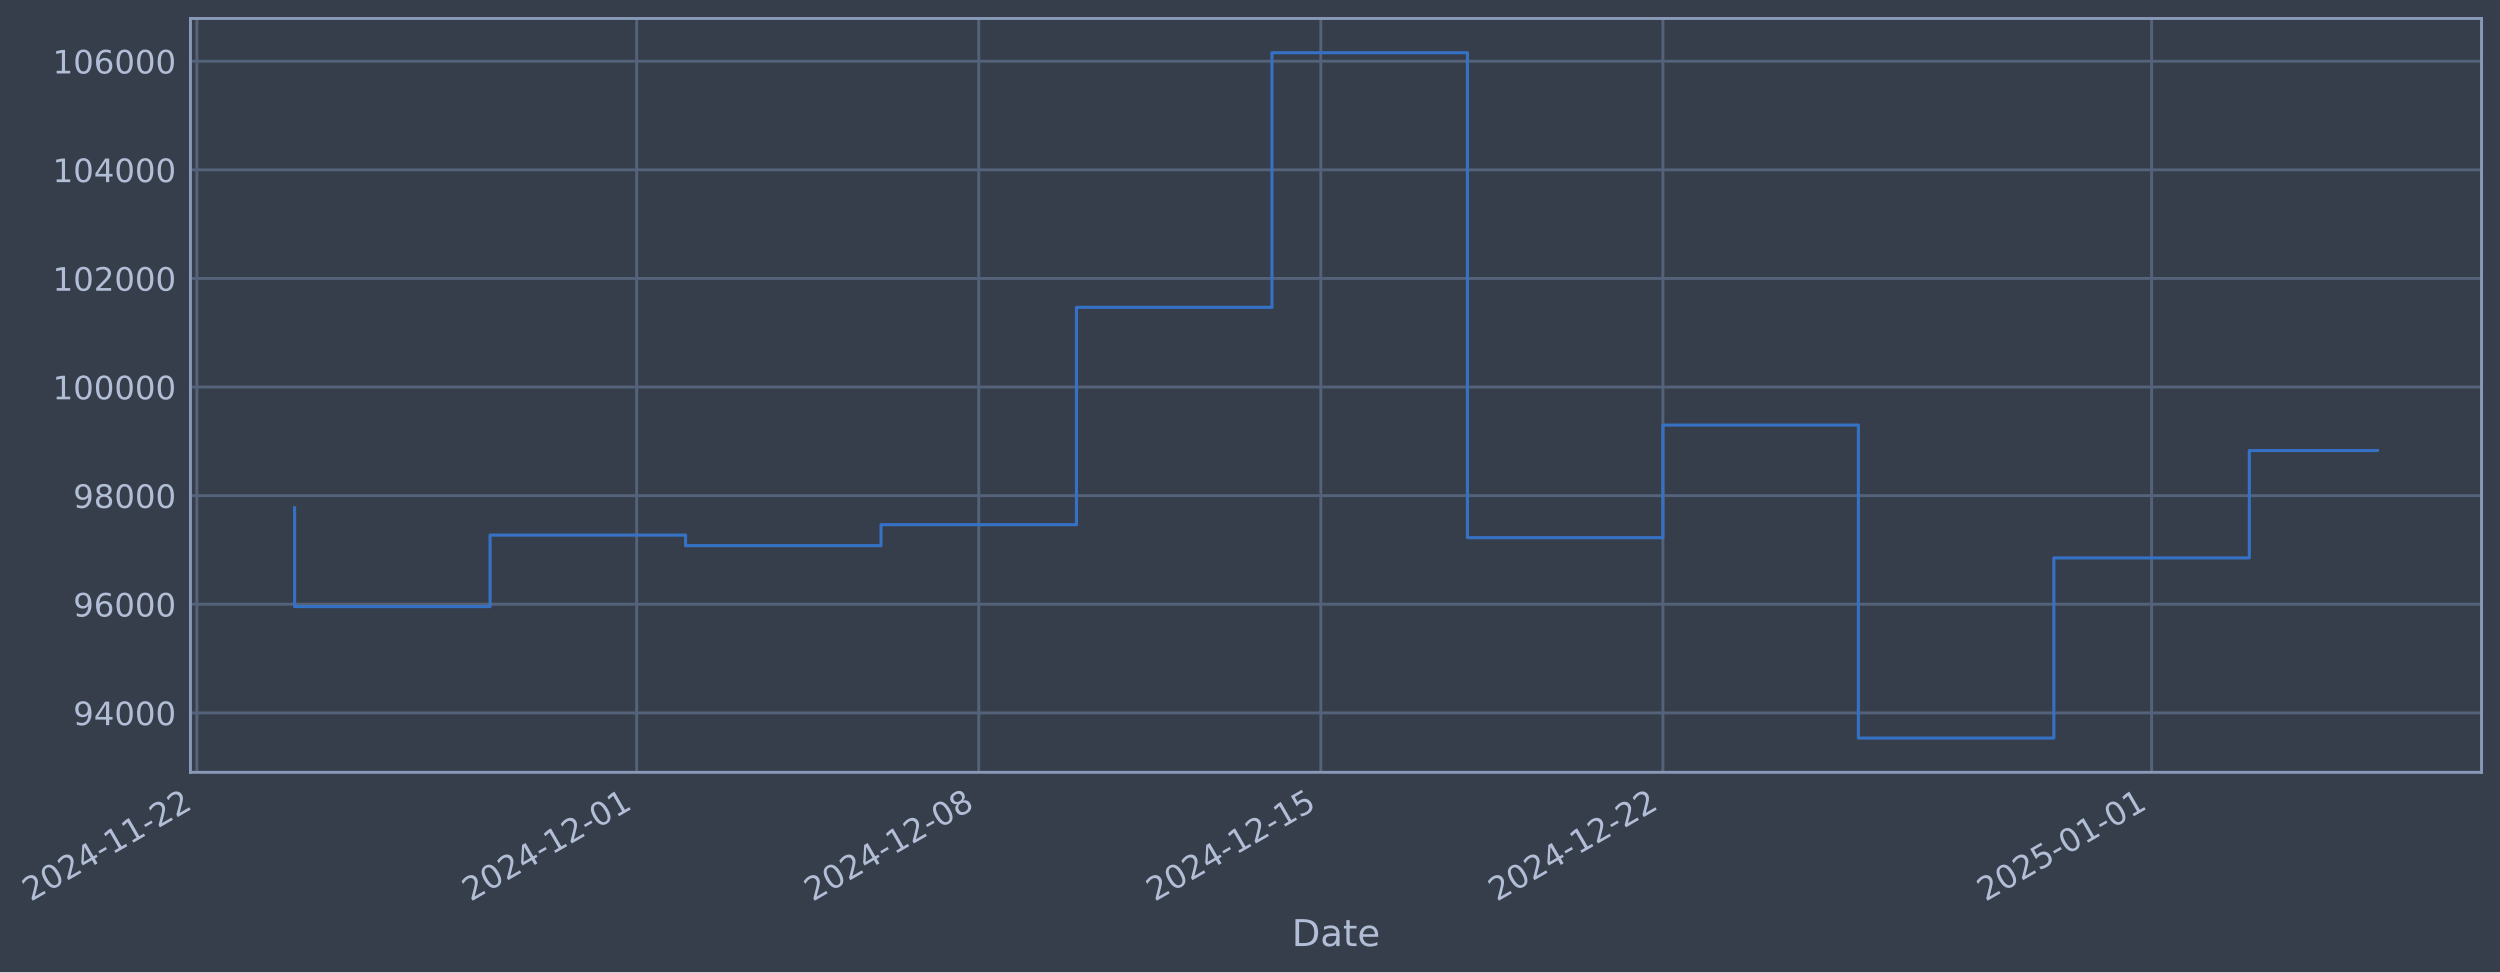
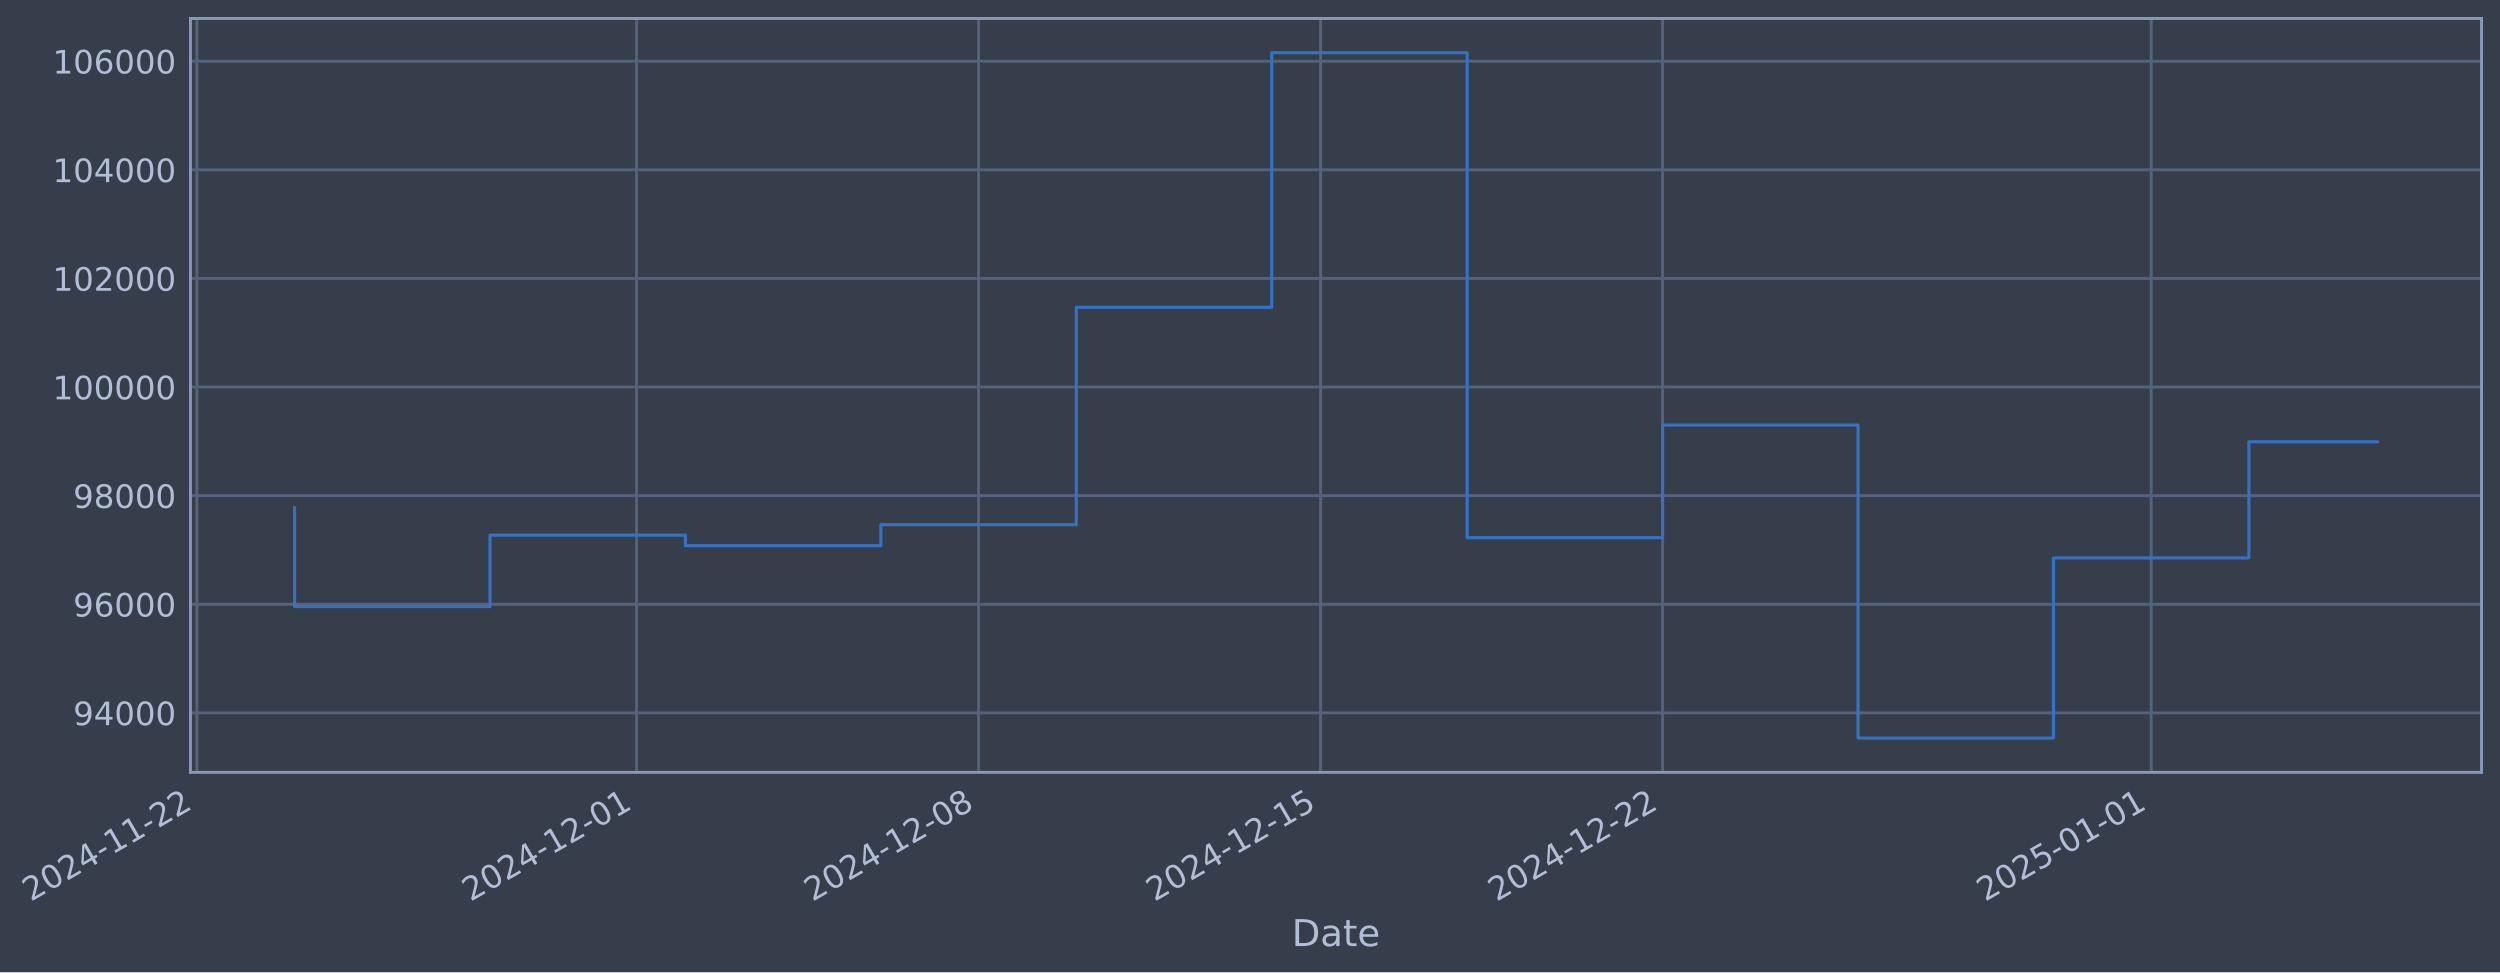
- <svg xmlns="http://www.w3.org/2000/svg" xmlns:xlink="http://www.w3.org/1999/xlink" width="974.217pt" height="378.87pt" viewBox="0 0 974.217 378.87" version="1.1">
+ <svg xmlns="http://www.w3.org/2000/svg" xmlns:xlink="http://www.w3.org/1999/xlink" width="974.209pt" height="378.87pt" viewBox="0 0 974.209 378.87" version="1.1">
  <defs>
    <style type="text/css">*{stroke-linejoin: round; stroke-linecap: butt}</style>
  </defs>
  <g id="figure_1">
    <g id="patch_1">
-       <path d="M 0 378.87  L 974.217 378.87  L 974.217 0  L 0 0  z " style="fill: #373e4b" />
+       <path d="M 0 378.87  L 974.209 378.87  L 974.209 0  L 0 0  z " style="fill: #373e4b" />
    </g>
    <g id="axes_1">
      <g id="patch_2">
-         <path d="M 74.217 300.96  L 967.017 300.96  L 967.017 7.2  L 74.217 7.2  z " style="fill: #373e4b" />
+         <path d="M 74.209 300.96  L 967.009 300.96  L 967.009 7.2  L 74.209 7.2  z " style="fill: #373e4b" />
      </g>
      <g id="matplotlib.axis_1">
        <g id="xtick_1">
          <g id="line2d_1">
-             <path d="M 76.713 300.96  L 76.713 7.2  " clip-path="url(#p3be2d4f680)" style="fill: none; stroke: #546379; stroke-width: 1.12; stroke-linecap: square" />
+             <path d="M 76.713 300.96  L 76.713 7.2  " clip-path="url(#pf16c5c20a4)" style="fill: none; stroke: #546379; stroke-width: 1.12; stroke-linecap: square" />
          </g>
          <g id="line2d_2" />
          <g id="text_1">
            <g style="fill: #b1bed6" transform="translate(11.98702 351.4642) rotate(-30) scale(0.126 -0.126)">
              <defs>
                <path id="DejaVuSans-32" d="M 1228 531  L 3431 531  L 3431 0  L 469 0  L 469 531  Q 828 903 1448 1529  Q 2069 2156 2228 2338  Q 2531 2678 2651 2914  Q 2772 3150 2772 3378  Q 2772 3750 2511 3984  Q 2250 4219 1831 4219  Q 1534 4219 1204 4116  Q 875 4013 500 3803  L 500 4441  Q 881 4594 1212 4672  Q 1544 4750 1819 4750  Q 2544 4750 2975 4387  Q 3406 4025 3406 3419  Q 3406 3131 3298 2873  Q 3191 2616 2906 2266  Q 2828 2175 2409 1742  Q 1991 1309 1228 531  z " transform="scale(0.015625)" />
                <path id="DejaVuSans-30" d="M 2034 4250  Q 1547 4250 1301 3770  Q 1056 3291 1056 2328  Q 1056 1369 1301 889  Q 1547 409 2034 409  Q 2525 409 2770 889  Q 3016 1369 3016 2328  Q 3016 3291 2770 3770  Q 2525 4250 2034 4250  z M 2034 4750  Q 2819 4750 3233 4129  Q 3647 3509 3647 2328  Q 3647 1150 3233 529  Q 2819 -91 2034 -91  Q 1250 -91 836 529  Q 422 1150 422 2328  Q 422 3509 836 4129  Q 1250 4750 2034 4750  z " transform="scale(0.015625)" />
                <path id="DejaVuSans-34" d="M 2419 4116  L 825 1625  L 2419 1625  L 2419 4116  z M 2253 4666  L 3047 4666  L 3047 1625  L 3713 1625  L 3713 1100  L 3047 1100  L 3047 0  L 2419 0  L 2419 1100  L 313 1100  L 313 1709  L 2253 4666  z " transform="scale(0.015625)" />
                <path id="DejaVuSans-2d" d="M 313 2009  L 1997 2009  L 1997 1497  L 313 1497  L 313 2009  z " transform="scale(0.015625)" />
                <path id="DejaVuSans-31" d="M 794 531  L 1825 531  L 1825 4091  L 703 3866  L 703 4441  L 1819 4666  L 2450 4666  L 2450 531  L 3481 531  L 3481 0  L 794 0  L 794 531  z " transform="scale(0.015625)" />
              </defs>
              <use xlink:href="#DejaVuSans-32" />
              <use xlink:href="#DejaVuSans-30" transform="translate(63.62305 0)" />
              <use xlink:href="#DejaVuSans-32" transform="translate(127.2461 0)" />
              <use xlink:href="#DejaVuSans-34" transform="translate(190.8691 0)" />
              <use xlink:href="#DejaVuSans-2d" transform="translate(254.4922 0)" />
              <use xlink:href="#DejaVuSans-31" transform="translate(290.5762 0)" />
              <use xlink:href="#DejaVuSans-31" transform="translate(354.1992 0)" />
              <use xlink:href="#DejaVuSans-2d" transform="translate(417.8223 0)" />
              <use xlink:href="#DejaVuSans-32" transform="translate(453.9062 0)" />
              <use xlink:href="#DejaVuSans-32" transform="translate(517.5293 0)" />
            </g>
          </g>
        </g>
        <g id="xtick_2">
          <g id="line2d_3">
-             <path d="M 248.103 300.96  L 248.103 7.2  " clip-path="url(#p3be2d4f680)" style="fill: none; stroke: #546379; stroke-width: 1.12; stroke-linecap: square" />
+             <path d="M 248.065 300.96  L 248.065 7.2  " clip-path="url(#pf16c5c20a4)" style="fill: none; stroke: #546379; stroke-width: 1.12; stroke-linecap: square" />
          </g>
          <g id="line2d_4" />
          <g id="text_2">
-             <g style="fill: #b1bed6" transform="translate(183.3774 351.4642) rotate(-30) scale(0.126 -0.126)">
+             <g style="fill: #b1bed6" transform="translate(183.3395 351.4642) rotate(-30) scale(0.126 -0.126)">
              <use xlink:href="#DejaVuSans-32" />
              <use xlink:href="#DejaVuSans-30" transform="translate(63.62305 0)" />
              <use xlink:href="#DejaVuSans-32" transform="translate(127.2461 0)" />
              <use xlink:href="#DejaVuSans-34" transform="translate(190.8691 0)" />
              <use xlink:href="#DejaVuSans-2d" transform="translate(254.4922 0)" />
              <use xlink:href="#DejaVuSans-31" transform="translate(290.5762 0)" />
              <use xlink:href="#DejaVuSans-32" transform="translate(354.1992 0)" />
              <use xlink:href="#DejaVuSans-2d" transform="translate(417.8223 0)" />
              <use xlink:href="#DejaVuSans-30" transform="translate(453.9062 0)" />
              <use xlink:href="#DejaVuSans-31" transform="translate(517.5293 0)" />
            </g>
          </g>
        </g>
        <g id="xtick_3">
          <g id="line2d_5">
-             <path d="M 381.407 300.96  L 381.407 7.2  " clip-path="url(#p3be2d4f680)" style="fill: none; stroke: #546379; stroke-width: 1.12; stroke-linecap: square" />
+             <path d="M 381.339 300.96  L 381.339 7.2  " clip-path="url(#pf16c5c20a4)" style="fill: none; stroke: #546379; stroke-width: 1.12; stroke-linecap: square" />
          </g>
          <g id="line2d_6" />
          <g id="text_3">
-             <g style="fill: #b1bed6" transform="translate(316.6811 351.4642) rotate(-30) scale(0.126 -0.126)">
+             <g style="fill: #b1bed6" transform="translate(316.6136 351.4642) rotate(-30) scale(0.126 -0.126)">
              <defs>
                <path id="DejaVuSans-38" d="M 2034 2216  Q 1584 2216 1326 1975  Q 1069 1734 1069 1313  Q 1069 891 1326 650  Q 1584 409 2034 409  Q 2484 409 2743 651  Q 3003 894 3003 1313  Q 3003 1734 2745 1975  Q 2488 2216 2034 2216  z M 1403 2484  Q 997 2584 770 2862  Q 544 3141 544 3541  Q 544 4100 942 4425  Q 1341 4750 2034 4750  Q 2731 4750 3128 4425  Q 3525 4100 3525 3541  Q 3525 3141 3298 2862  Q 3072 2584 2669 2484  Q 3125 2378 3379 2068  Q 3634 1759 3634 1313  Q 3634 634 3220 271  Q 2806 -91 2034 -91  Q 1263 -91 848 271  Q 434 634 434 1313  Q 434 1759 690 2068  Q 947 2378 1403 2484  z M 1172 3481  Q 1172 3119 1398 2916  Q 1625 2713 2034 2713  Q 2441 2713 2670 2916  Q 2900 3119 2900 3481  Q 2900 3844 2670 4047  Q 2441 4250 2034 4250  Q 1625 4250 1398 4047  Q 1172 3844 1172 3481  z " transform="scale(0.015625)" />
              </defs>
              <use xlink:href="#DejaVuSans-32" />
              <use xlink:href="#DejaVuSans-30" transform="translate(63.62305 0)" />
              <use xlink:href="#DejaVuSans-32" transform="translate(127.2461 0)" />
              <use xlink:href="#DejaVuSans-34" transform="translate(190.8691 0)" />
              <use xlink:href="#DejaVuSans-2d" transform="translate(254.4922 0)" />
              <use xlink:href="#DejaVuSans-31" transform="translate(290.5762 0)" />
              <use xlink:href="#DejaVuSans-32" transform="translate(354.1992 0)" />
              <use xlink:href="#DejaVuSans-2d" transform="translate(417.8223 0)" />
              <use xlink:href="#DejaVuSans-30" transform="translate(453.9062 0)" />
              <use xlink:href="#DejaVuSans-38" transform="translate(517.5293 0)" />
            </g>
          </g>
        </g>
        <g id="xtick_4">
          <g id="line2d_7">
-             <path d="M 514.71 300.96  L 514.71 7.2  " clip-path="url(#p3be2d4f680)" style="fill: none; stroke: #546379; stroke-width: 1.12; stroke-linecap: square" />
+             <path d="M 514.613 300.96  L 514.613 7.2  " clip-path="url(#pf16c5c20a4)" style="fill: none; stroke: #546379; stroke-width: 1.12; stroke-linecap: square" />
          </g>
          <g id="line2d_8" />
          <g id="text_4">
-             <g style="fill: #b1bed6" transform="translate(449.9848 351.4642) rotate(-30) scale(0.126 -0.126)">
+             <g style="fill: #b1bed6" transform="translate(449.8877 351.4642) rotate(-30) scale(0.126 -0.126)">
              <defs>
                <path id="DejaVuSans-35" d="M 691 4666  L 3169 4666  L 3169 4134  L 1269 4134  L 1269 2991  Q 1406 3038 1543 3061  Q 1681 3084 1819 3084  Q 2600 3084 3056 2656  Q 3513 2228 3513 1497  Q 3513 744 3044 326  Q 2575 -91 1722 -91  Q 1428 -91 1123 -41  Q 819 9 494 109  L 494 744  Q 775 591 1075 516  Q 1375 441 1709 441  Q 2250 441 2565 725  Q 2881 1009 2881 1497  Q 2881 1984 2565 2268  Q 2250 2553 1709 2553  Q 1456 2553 1204 2497  Q 953 2441 691 2322  L 691 4666  z " transform="scale(0.015625)" />
              </defs>
              <use xlink:href="#DejaVuSans-32" />
              <use xlink:href="#DejaVuSans-30" transform="translate(63.62305 0)" />
              <use xlink:href="#DejaVuSans-32" transform="translate(127.2461 0)" />
              <use xlink:href="#DejaVuSans-34" transform="translate(190.8691 0)" />
              <use xlink:href="#DejaVuSans-2d" transform="translate(254.4922 0)" />
              <use xlink:href="#DejaVuSans-31" transform="translate(290.5762 0)" />
              <use xlink:href="#DejaVuSans-32" transform="translate(354.1992 0)" />
              <use xlink:href="#DejaVuSans-2d" transform="translate(417.8223 0)" />
              <use xlink:href="#DejaVuSans-31" transform="translate(453.9062 0)" />
              <use xlink:href="#DejaVuSans-35" transform="translate(517.5293 0)" />
            </g>
          </g>
        </g>
        <g id="xtick_5">
          <g id="line2d_9">
-             <path d="M 648.014 300.96  L 648.014 7.2  " clip-path="url(#p3be2d4f680)" style="fill: none; stroke: #546379; stroke-width: 1.12; stroke-linecap: square" />
+             <path d="M 647.887 300.96  L 647.887 7.2  " clip-path="url(#pf16c5c20a4)" style="fill: none; stroke: #546379; stroke-width: 1.12; stroke-linecap: square" />
          </g>
          <g id="line2d_10" />
          <g id="text_5">
-             <g style="fill: #b1bed6" transform="translate(583.2884 351.4642) rotate(-30) scale(0.126 -0.126)">
+             <g style="fill: #b1bed6" transform="translate(583.1619 351.4642) rotate(-30) scale(0.126 -0.126)">
              <use xlink:href="#DejaVuSans-32" />
              <use xlink:href="#DejaVuSans-30" transform="translate(63.62305 0)" />
              <use xlink:href="#DejaVuSans-32" transform="translate(127.2461 0)" />
              <use xlink:href="#DejaVuSans-34" transform="translate(190.8691 0)" />
              <use xlink:href="#DejaVuSans-2d" transform="translate(254.4922 0)" />
              <use xlink:href="#DejaVuSans-31" transform="translate(290.5762 0)" />
              <use xlink:href="#DejaVuSans-32" transform="translate(354.1992 0)" />
              <use xlink:href="#DejaVuSans-2d" transform="translate(417.8223 0)" />
              <use xlink:href="#DejaVuSans-32" transform="translate(453.9062 0)" />
              <use xlink:href="#DejaVuSans-32" transform="translate(517.5293 0)" />
            </g>
          </g>
        </g>
        <g id="xtick_6">
          <g id="line2d_11">
-             <path d="M 838.448 300.96  L 838.448 7.2  " clip-path="url(#p3be2d4f680)" style="fill: none; stroke: #546379; stroke-width: 1.12; stroke-linecap: square" />
+             <path d="M 838.279 300.96  L 838.279 7.2  " clip-path="url(#pf16c5c20a4)" style="fill: none; stroke: #546379; stroke-width: 1.12; stroke-linecap: square" />
          </g>
          <g id="line2d_12" />
          <g id="text_6">
-             <g style="fill: #b1bed6" transform="translate(773.7222 351.4642) rotate(-30) scale(0.126 -0.126)">
+             <g style="fill: #b1bed6" transform="translate(773.5535 351.4642) rotate(-30) scale(0.126 -0.126)">
              <use xlink:href="#DejaVuSans-32" />
              <use xlink:href="#DejaVuSans-30" transform="translate(63.62305 0)" />
              <use xlink:href="#DejaVuSans-32" transform="translate(127.2461 0)" />
              <use xlink:href="#DejaVuSans-35" transform="translate(190.8691 0)" />
              <use xlink:href="#DejaVuSans-2d" transform="translate(254.4922 0)" />
              <use xlink:href="#DejaVuSans-30" transform="translate(290.5762 0)" />
              <use xlink:href="#DejaVuSans-31" transform="translate(354.1992 0)" />
              <use xlink:href="#DejaVuSans-2d" transform="translate(417.8223 0)" />
              <use xlink:href="#DejaVuSans-30" transform="translate(453.9062 0)" />
              <use xlink:href="#DejaVuSans-31" transform="translate(517.5293 0)" />
            </g>
          </g>
        </g>
        <g id="text_7">
-           <g style="fill: #b1bed6" transform="translate(503.4083 368.6753) scale(0.144 -0.144)">
+           <g style="fill: #b1bed6" transform="translate(503.3999 368.6753) scale(0.144 -0.144)">
            <defs>
              <path id="DejaVuSans-44" d="M 1259 4147  L 1259 519  L 2022 519  Q 2988 519 3436 956  Q 3884 1394 3884 2338  Q 3884 3275 3436 3711  Q 2988 4147 2022 4147  L 1259 4147  z M 628 4666  L 1925 4666  Q 3281 4666 3915 4102  Q 4550 3538 4550 2338  Q 4550 1131 3912 565  Q 3275 0 1925 0  L 628 0  L 628 4666  z " transform="scale(0.015625)" />
              <path id="DejaVuSans-61" d="M 2194 1759  Q 1497 1759 1228 1600  Q 959 1441 959 1056  Q 959 750 1161 570  Q 1363 391 1709 391  Q 2188 391 2477 730  Q 2766 1069 2766 1631  L 2766 1759  L 2194 1759  z M 3341 1997  L 3341 0  L 2766 0  L 2766 531  Q 2569 213 2275 61  Q 1981 -91 1556 -91  Q 1019 -91 701 211  Q 384 513 384 1019  Q 384 1609 779 1909  Q 1175 2209 1959 2209  L 2766 2209  L 2766 2266  Q 2766 2663 2505 2880  Q 2244 3097 1772 3097  Q 1472 3097 1187 3025  Q 903 2953 641 2809  L 641 3341  Q 956 3463 1253 3523  Q 1550 3584 1831 3584  Q 2591 3584 2966 3190  Q 3341 2797 3341 1997  z " transform="scale(0.015625)" />
              <path id="DejaVuSans-74" d="M 1172 4494  L 1172 3500  L 2356 3500  L 2356 3053  L 1172 3053  L 1172 1153  Q 1172 725 1289 603  Q 1406 481 1766 481  L 2356 481  L 2356 0  L 1766 0  Q 1100 0 847 248  Q 594 497 594 1153  L 594 3053  L 172 3053  L 172 3500  L 594 3500  L 594 4494  L 1172 4494  z " transform="scale(0.015625)" />
              <path id="DejaVuSans-65" d="M 3597 1894  L 3597 1613  L 953 1613  Q 991 1019 1311 708  Q 1631 397 2203 397  Q 2534 397 2845 478  Q 3156 559 3463 722  L 3463 178  Q 3153 47 2828 -22  Q 2503 -91 2169 -91  Q 1331 -91 842 396  Q 353 884 353 1716  Q 353 2575 817 3079  Q 1281 3584 2069 3584  Q 2775 3584 3186 3129  Q 3597 2675 3597 1894  z M 3022 2063  Q 3016 2534 2758 2815  Q 2500 3097 2075 3097  Q 1594 3097 1305 2825  Q 1016 2553 972 2059  L 3022 2063  z " transform="scale(0.015625)" />
            </defs>
            <use xlink:href="#DejaVuSans-44" />
            <use xlink:href="#DejaVuSans-61" transform="translate(77.00195 0)" />
            <use xlink:href="#DejaVuSans-74" transform="translate(138.2812 0)" />
            <use xlink:href="#DejaVuSans-65" transform="translate(177.4902 0)" />
          </g>
        </g>
      </g>
      <g id="matplotlib.axis_2">
        <g id="ytick_1">
          <g id="line2d_13">
-             <path d="M 74.217 277.797  L 967.017 277.797  " clip-path="url(#p3be2d4f680)" style="fill: none; stroke: #546379; stroke-width: 1.12; stroke-linecap: square" />
+             <path d="M 74.209 277.797  L 967.009 277.797  " clip-path="url(#pf16c5c20a4)" style="fill: none; stroke: #546379; stroke-width: 1.12; stroke-linecap: square" />
          </g>
          <g id="line2d_14" />
          <g id="text_8">
-             <g style="fill: #b1bed6" transform="translate(28.53372 282.5841) scale(0.126 -0.126)">
+             <g style="fill: #b1bed6" transform="translate(28.52528 282.5841) scale(0.126 -0.126)">
              <defs>
                <path id="DejaVuSans-39" d="M 703 97  L 703 672  Q 941 559 1184 500  Q 1428 441 1663 441  Q 2288 441 2617 861  Q 2947 1281 2994 2138  Q 2813 1869 2534 1725  Q 2256 1581 1919 1581  Q 1219 1581 811 2004  Q 403 2428 403 3163  Q 403 3881 828 4315  Q 1253 4750 1959 4750  Q 2769 4750 3195 4129  Q 3622 3509 3622 2328  Q 3622 1225 3098 567  Q 2575 -91 1691 -91  Q 1453 -91 1209 -44  Q 966 3 703 97  z M 1959 2075  Q 2384 2075 2632 2365  Q 2881 2656 2881 3163  Q 2881 3666 2632 3958  Q 2384 4250 1959 4250  Q 1534 4250 1286 3958  Q 1038 3666 1038 3163  Q 1038 2656 1286 2365  Q 1534 2075 1959 2075  z " transform="scale(0.015625)" />
              </defs>
              <use xlink:href="#DejaVuSans-39" />
              <use xlink:href="#DejaVuSans-34" transform="translate(63.62305 0)" />
              <use xlink:href="#DejaVuSans-30" transform="translate(127.2461 0)" />
              <use xlink:href="#DejaVuSans-30" transform="translate(190.8691 0)" />
              <use xlink:href="#DejaVuSans-30" transform="translate(254.4922 0)" />
            </g>
          </g>
        </g>
        <g id="ytick_2">
          <g id="line2d_15">
-             <path d="M 74.217 235.473  L 967.017 235.473  " clip-path="url(#p3be2d4f680)" style="fill: none; stroke: #546379; stroke-width: 1.12; stroke-linecap: square" />
+             <path d="M 74.209 235.473  L 967.009 235.473  " clip-path="url(#pf16c5c20a4)" style="fill: none; stroke: #546379; stroke-width: 1.12; stroke-linecap: square" />
          </g>
          <g id="line2d_16" />
          <g id="text_9">
-             <g style="fill: #b1bed6" transform="translate(28.53372 240.2602) scale(0.126 -0.126)">
+             <g style="fill: #b1bed6" transform="translate(28.52528 240.2602) scale(0.126 -0.126)">
              <defs>
                <path id="DejaVuSans-36" d="M 2113 2584  Q 1688 2584 1439 2293  Q 1191 2003 1191 1497  Q 1191 994 1439 701  Q 1688 409 2113 409  Q 2538 409 2786 701  Q 3034 994 3034 1497  Q 3034 2003 2786 2293  Q 2538 2584 2113 2584  z M 3366 4563  L 3366 3988  Q 3128 4100 2886 4159  Q 2644 4219 2406 4219  Q 1781 4219 1451 3797  Q 1122 3375 1075 2522  Q 1259 2794 1537 2939  Q 1816 3084 2150 3084  Q 2853 3084 3261 2657  Q 3669 2231 3669 1497  Q 3669 778 3244 343  Q 2819 -91 2113 -91  Q 1303 -91 875 529  Q 447 1150 447 2328  Q 447 3434 972 4092  Q 1497 4750 2381 4750  Q 2619 4750 2861 4703  Q 3103 4656 3366 4563  z " transform="scale(0.015625)" />
              </defs>
              <use xlink:href="#DejaVuSans-39" />
              <use xlink:href="#DejaVuSans-36" transform="translate(63.62305 0)" />
              <use xlink:href="#DejaVuSans-30" transform="translate(127.2461 0)" />
              <use xlink:href="#DejaVuSans-30" transform="translate(190.8691 0)" />
              <use xlink:href="#DejaVuSans-30" transform="translate(254.4922 0)" />
            </g>
          </g>
        </g>
        <g id="ytick_3">
          <g id="line2d_17">
-             <path d="M 74.217 193.149  L 967.017 193.149  " clip-path="url(#p3be2d4f680)" style="fill: none; stroke: #546379; stroke-width: 1.12; stroke-linecap: square" />
+             <path d="M 74.209 193.149  L 967.009 193.149  " clip-path="url(#pf16c5c20a4)" style="fill: none; stroke: #546379; stroke-width: 1.12; stroke-linecap: square" />
          </g>
          <g id="line2d_18" />
          <g id="text_10">
-             <g style="fill: #b1bed6" transform="translate(28.53372 197.9364) scale(0.126 -0.126)">
+             <g style="fill: #b1bed6" transform="translate(28.52528 197.9364) scale(0.126 -0.126)">
              <use xlink:href="#DejaVuSans-39" />
              <use xlink:href="#DejaVuSans-38" transform="translate(63.62305 0)" />
              <use xlink:href="#DejaVuSans-30" transform="translate(127.2461 0)" />
              <use xlink:href="#DejaVuSans-30" transform="translate(190.8691 0)" />
              <use xlink:href="#DejaVuSans-30" transform="translate(254.4922 0)" />
            </g>
          </g>
        </g>
        <g id="ytick_4">
          <g id="line2d_19">
-             <path d="M 74.217 150.826  L 967.017 150.826  " clip-path="url(#p3be2d4f680)" style="fill: none; stroke: #546379; stroke-width: 1.12; stroke-linecap: square" />
+             <path d="M 74.209 150.826  L 967.009 150.826  " clip-path="url(#pf16c5c20a4)" style="fill: none; stroke: #546379; stroke-width: 1.12; stroke-linecap: square" />
          </g>
          <g id="line2d_20" />
          <g id="text_11">
-             <g style="fill: #b1bed6" transform="translate(20.51697 155.6126) scale(0.126 -0.126)">
+             <g style="fill: #b1bed6" transform="translate(20.50853 155.6126) scale(0.126 -0.126)">
              <use xlink:href="#DejaVuSans-31" />
              <use xlink:href="#DejaVuSans-30" transform="translate(63.62305 0)" />
              <use xlink:href="#DejaVuSans-30" transform="translate(127.2461 0)" />
              <use xlink:href="#DejaVuSans-30" transform="translate(190.8691 0)" />
              <use xlink:href="#DejaVuSans-30" transform="translate(254.4922 0)" />
              <use xlink:href="#DejaVuSans-30" transform="translate(318.1152 0)" />
            </g>
          </g>
        </g>
        <g id="ytick_5">
          <g id="line2d_21">
-             <path d="M 74.217 108.502  L 967.017 108.502  " clip-path="url(#p3be2d4f680)" style="fill: none; stroke: #546379; stroke-width: 1.12; stroke-linecap: square" />
+             <path d="M 74.209 108.502  L 967.009 108.502  " clip-path="url(#pf16c5c20a4)" style="fill: none; stroke: #546379; stroke-width: 1.12; stroke-linecap: square" />
          </g>
          <g id="line2d_22" />
          <g id="text_12">
-             <g style="fill: #b1bed6" transform="translate(20.51697 113.2888) scale(0.126 -0.126)">
+             <g style="fill: #b1bed6" transform="translate(20.50853 113.2888) scale(0.126 -0.126)">
              <use xlink:href="#DejaVuSans-31" />
              <use xlink:href="#DejaVuSans-30" transform="translate(63.62305 0)" />
              <use xlink:href="#DejaVuSans-32" transform="translate(127.2461 0)" />
              <use xlink:href="#DejaVuSans-30" transform="translate(190.8691 0)" />
              <use xlink:href="#DejaVuSans-30" transform="translate(254.4922 0)" />
              <use xlink:href="#DejaVuSans-30" transform="translate(318.1152 0)" />
            </g>
          </g>
        </g>
        <g id="ytick_6">
          <g id="line2d_23">
-             <path d="M 74.217 66.178  L 967.017 66.178  " clip-path="url(#p3be2d4f680)" style="fill: none; stroke: #546379; stroke-width: 1.12; stroke-linecap: square" />
+             <path d="M 74.209 66.178  L 967.009 66.178  " clip-path="url(#pf16c5c20a4)" style="fill: none; stroke: #546379; stroke-width: 1.12; stroke-linecap: square" />
          </g>
          <g id="line2d_24" />
          <g id="text_13">
-             <g style="fill: #b1bed6" transform="translate(20.51697 70.96502) scale(0.126 -0.126)">
+             <g style="fill: #b1bed6" transform="translate(20.50853 70.96502) scale(0.126 -0.126)">
              <use xlink:href="#DejaVuSans-31" />
              <use xlink:href="#DejaVuSans-30" transform="translate(63.62305 0)" />
              <use xlink:href="#DejaVuSans-34" transform="translate(127.2461 0)" />
              <use xlink:href="#DejaVuSans-30" transform="translate(190.8691 0)" />
              <use xlink:href="#DejaVuSans-30" transform="translate(254.4922 0)" />
              <use xlink:href="#DejaVuSans-30" transform="translate(318.1152 0)" />
            </g>
          </g>
        </g>
        <g id="ytick_7">
          <g id="line2d_25">
-             <path d="M 74.217 23.854  L 967.017 23.854  " clip-path="url(#p3be2d4f680)" style="fill: none; stroke: #546379; stroke-width: 1.12; stroke-linecap: square" />
+             <path d="M 74.209 23.854  L 967.009 23.854  " clip-path="url(#pf16c5c20a4)" style="fill: none; stroke: #546379; stroke-width: 1.12; stroke-linecap: square" />
          </g>
          <g id="line2d_26" />
          <g id="text_14">
-             <g style="fill: #b1bed6" transform="translate(20.51697 28.64121) scale(0.126 -0.126)">
+             <g style="fill: #b1bed6" transform="translate(20.50853 28.64121) scale(0.126 -0.126)">
              <use xlink:href="#DejaVuSans-31" />
              <use xlink:href="#DejaVuSans-30" transform="translate(63.62305 0)" />
              <use xlink:href="#DejaVuSans-36" transform="translate(127.2461 0)" />
              <use xlink:href="#DejaVuSans-30" transform="translate(190.8691 0)" />
              <use xlink:href="#DejaVuSans-30" transform="translate(254.4922 0)" />
              <use xlink:href="#DejaVuSans-30" transform="translate(318.1152 0)" />
            </g>
          </g>
        </g>
      </g>
      <g id="line2d_27">
-         <path d="M 114.799 197.87  L 114.799 236.383  L 190.973 236.383  L 190.973 208.521  L 267.146 208.521  L 267.146 212.628  L 343.32 212.628  L 343.32 204.459  L 419.493 204.459  L 419.493 119.77  L 495.667 119.77  L 495.667 20.553  L 571.84 20.553  L 571.84 209.517  L 648.014 209.517  L 648.014 165.636  L 724.187 165.636  L 724.187 287.607  L 800.361 287.607  L 800.361 217.409  L 876.534 217.409  L 876.534 175.566  L 926.436 175.566  " clip-path="url(#p3be2d4f680)" style="fill: none; stroke: #3572c6; stroke-width: 1.2; stroke-linecap: square" />
+         <path d="M 114.791 197.87  L 114.791 236.383  L 190.947 236.383  L 190.947 208.521  L 267.104 208.521  L 267.104 212.628  L 343.261 212.628  L 343.261 204.459  L 419.417 204.459  L 419.417 119.77  L 495.574 119.77  L 495.574 20.553  L 571.731 20.553  L 571.731 209.517  L 647.887 209.517  L 647.887 165.636  L 724.044 165.636  L 724.044 287.607  L 800.201 287.607  L 800.201 217.409  L 876.357 217.409  L 876.357 172.158  L 926.427 172.158  " clip-path="url(#pf16c5c20a4)" style="fill: none; stroke: #3572c6; stroke-width: 1.2; stroke-linecap: square" />
      </g>
      <g id="patch_3">
-         <path d="M 74.217 300.96  L 74.217 7.2  " style="fill: none; stroke: #899ab8; stroke-width: 1.12; stroke-linejoin: miter; stroke-linecap: square" />
+         <path d="M 74.209 300.96  L 74.209 7.2  " style="fill: none; stroke: #899ab8; stroke-width: 1.12; stroke-linejoin: miter; stroke-linecap: square" />
      </g>
      <g id="patch_4">
-         <path d="M 967.017 300.96  L 967.017 7.2  " style="fill: none; stroke: #899ab8; stroke-width: 1.12; stroke-linejoin: miter; stroke-linecap: square" />
+         <path d="M 967.009 300.96  L 967.009 7.2  " style="fill: none; stroke: #899ab8; stroke-width: 1.12; stroke-linejoin: miter; stroke-linecap: square" />
      </g>
      <g id="patch_5">
-         <path d="M 74.217 300.96  L 967.017 300.96  " style="fill: none; stroke: #899ab8; stroke-width: 1.12; stroke-linejoin: miter; stroke-linecap: square" />
+         <path d="M 74.209 300.96  L 967.009 300.96  " style="fill: none; stroke: #899ab8; stroke-width: 1.12; stroke-linejoin: miter; stroke-linecap: square" />
      </g>
      <g id="patch_6">
-         <path d="M 74.217 7.2  L 967.017 7.2  " style="fill: none; stroke: #899ab8; stroke-width: 1.12; stroke-linejoin: miter; stroke-linecap: square" />
+         <path d="M 74.209 7.2  L 967.009 7.2  " style="fill: none; stroke: #899ab8; stroke-width: 1.12; stroke-linejoin: miter; stroke-linecap: square" />
      </g>
    </g>
  </g>
  <defs>
-     <clipPath id="p3be2d4f680">
-       <rect x="74.217" y="7.2" width="892.8" height="293.76" />
+     <clipPath id="pf16c5c20a4">
+       <rect x="74.209" y="7.2" width="892.8" height="293.76" />
    </clipPath>
  </defs>
</svg>
